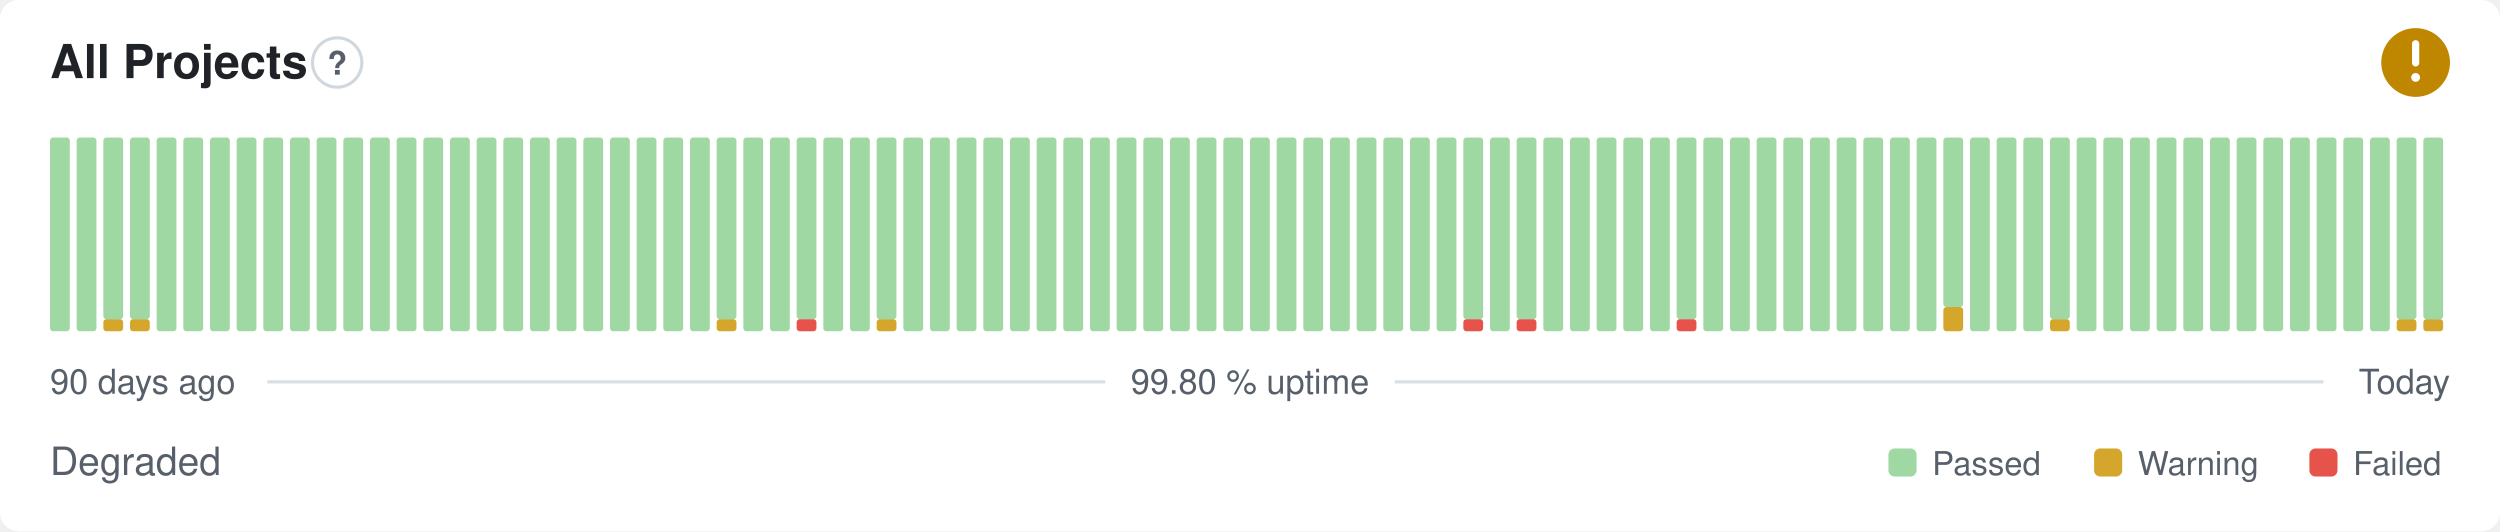
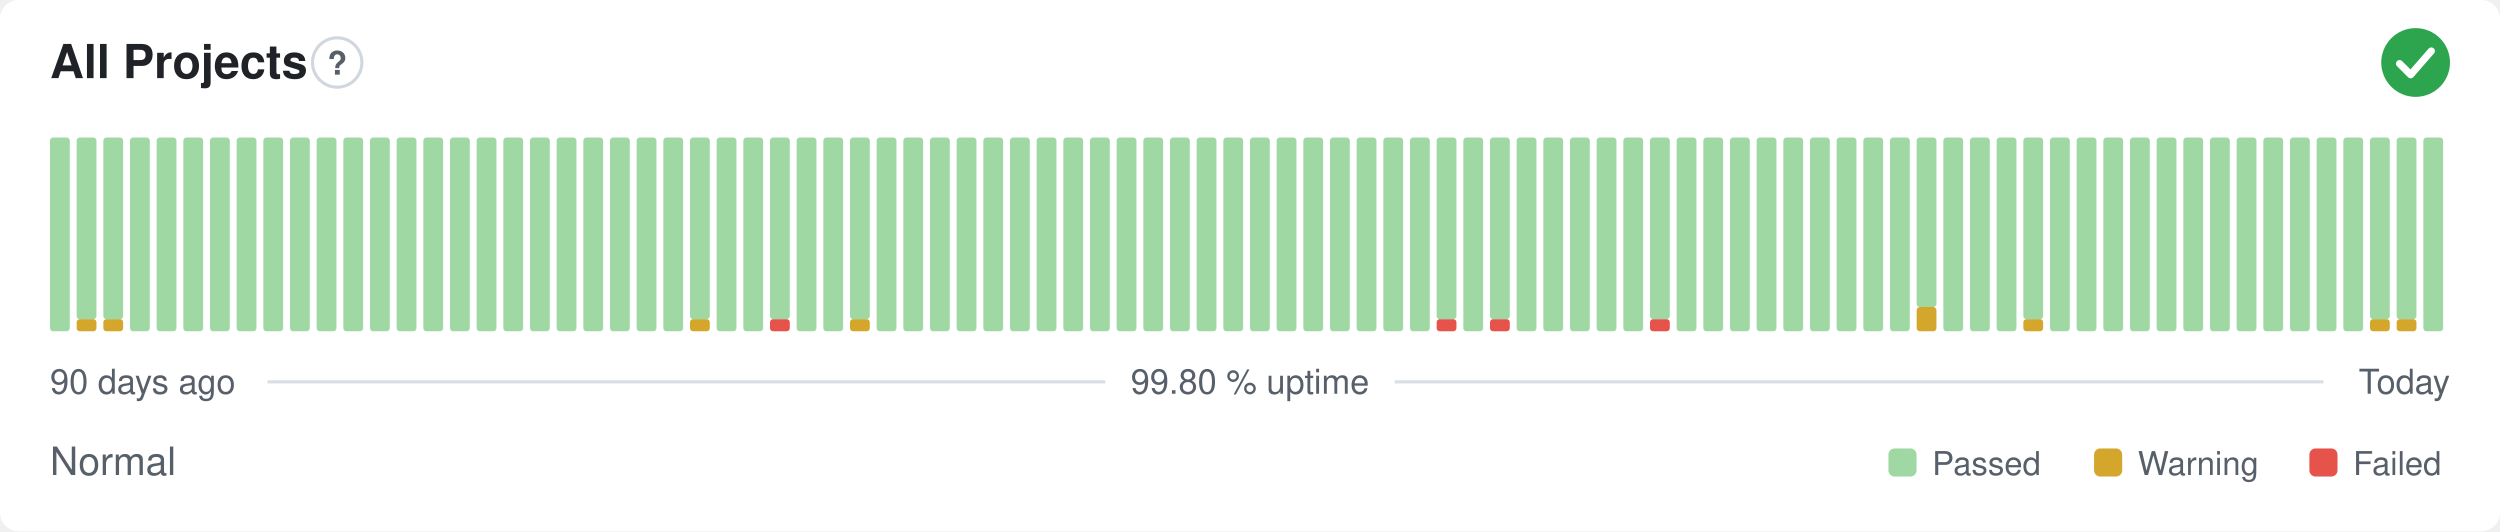
- <svg xmlns="http://www.w3.org/2000/svg" width="800" height="170" viewBox="0 0 800 170" role="img" aria-label="All Projects: Degraded, 99.80 % uptime over the last 90 days" font-family="-apple-system,BlinkMacSystemFont,'Segoe UI',Helvetica,Arial,sans-serif">
+ <svg xmlns="http://www.w3.org/2000/svg" width="800" height="170" viewBox="0 0 800 170" role="img" aria-label="All Projects: Normal, 99.80 % uptime over the last 90 days" font-family="-apple-system,BlinkMacSystemFont,'Segoe UI',Helvetica,Arial,sans-serif">
  <style>
    @media (prefers-color-scheme: dark) {
      .bg { fill: #0d1117 }
      .title { fill: #e6edf3 }
      .muted { fill: #8b949e }
      .hint { stroke: #30363d }
      .rule { stroke: #30363d }
      .nodata { fill: #21262d }
    }
  </style>
  <rect class="bg" width="800" height="170" rx="6" fill="#ffffff" />
  <text class="title" x="16" y="25" font-size="15" font-weight="600" fill="#1f2328">All Projects</text>
  <circle class="hint" cx="107.9" cy="20" r="7.9" fill="none" stroke="#d0d7de" stroke-width="1" />
  <text class="muted" x="107.9" y="23.9" text-anchor="middle" font-size="10.4" font-weight="700" fill="#57606a">?</text>
-   <circle cx="773" cy="20" r="11" fill="#bf8700" />
-   <path d="M773 14.01v6.11" fill="none" stroke="#fff" stroke-width="2.31" stroke-linecap="round" stroke-linejoin="round" />
-   <circle cx="773" cy="24.77" r="1.41" fill="#fff" />
+   <circle cx="773" cy="20" r="11" fill="#2da44e" />
+   <path d="M767.87 20.37l3.54 3.54 6.60 -7.58" fill="none" stroke="#fff" stroke-width="2.31" stroke-linecap="round" stroke-linejoin="round" />
  <rect x="16.00" y="44.00" width="6.33" height="62.00" rx="1" fill="#9fd8a3" />
-   <rect x="24.53" y="44.00" width="6.33" height="62.00" rx="1" fill="#9fd8a3" />
+   <rect x="24.53" y="102.13" width="6.33" height="3.88" rx="1" fill="#d4a72c" />
+   <rect x="24.53" y="44.00" width="6.33" height="58.13" rx="1" fill="#9fd8a3" />
  <rect x="33.07" y="102.13" width="6.33" height="3.88" rx="1" fill="#d4a72c" />
  <rect x="33.07" y="44.00" width="6.33" height="58.13" rx="1" fill="#9fd8a3" />
-   <rect x="41.60" y="102.13" width="6.33" height="3.88" rx="1" fill="#d4a72c" />
-   <rect x="41.60" y="44.00" width="6.33" height="58.13" rx="1" fill="#9fd8a3" />
+   <rect x="41.60" y="44.00" width="6.33" height="62.00" rx="1" fill="#9fd8a3" />
  <rect x="50.13" y="44.00" width="6.33" height="62.00" rx="1" fill="#9fd8a3" />
  <rect x="58.67" y="44.00" width="6.33" height="62.00" rx="1" fill="#9fd8a3" />
  <rect x="67.20" y="44.00" width="6.33" height="62.00" rx="1" fill="#9fd8a3" />
  <rect x="75.73" y="44.00" width="6.33" height="62.00" rx="1" fill="#9fd8a3" />
  <rect x="84.27" y="44.00" width="6.33" height="62.00" rx="1" fill="#9fd8a3" />
  <rect x="92.80" y="44.00" width="6.33" height="62.00" rx="1" fill="#9fd8a3" />
  <rect x="101.33" y="44.00" width="6.33" height="62.00" rx="1" fill="#9fd8a3" />
  <rect x="109.87" y="44.00" width="6.33" height="62.00" rx="1" fill="#9fd8a3" />
  <rect x="118.40" y="44.00" width="6.33" height="62.00" rx="1" fill="#9fd8a3" />
  <rect x="126.93" y="44.00" width="6.33" height="62.00" rx="1" fill="#9fd8a3" />
  <rect x="135.47" y="44.00" width="6.33" height="62.00" rx="1" fill="#9fd8a3" />
  <rect x="144.00" y="44.00" width="6.33" height="62.00" rx="1" fill="#9fd8a3" />
  <rect x="152.53" y="44.00" width="6.33" height="62.00" rx="1" fill="#9fd8a3" />
  <rect x="161.07" y="44.00" width="6.33" height="62.00" rx="1" fill="#9fd8a3" />
  <rect x="169.60" y="44.00" width="6.33" height="62.00" rx="1" fill="#9fd8a3" />
  <rect x="178.13" y="44.00" width="6.33" height="62.00" rx="1" fill="#9fd8a3" />
  <rect x="186.67" y="44.00" width="6.33" height="62.00" rx="1" fill="#9fd8a3" />
  <rect x="195.20" y="44.00" width="6.33" height="62.00" rx="1" fill="#9fd8a3" />
  <rect x="203.73" y="44.00" width="6.33" height="62.00" rx="1" fill="#9fd8a3" />
  <rect x="212.27" y="44.00" width="6.33" height="62.00" rx="1" fill="#9fd8a3" />
-   <rect x="220.80" y="44.00" width="6.33" height="62.00" rx="1" fill="#9fd8a3" />
-   <rect x="229.33" y="102.13" width="6.33" height="3.88" rx="1" fill="#d4a72c" />
-   <rect x="229.33" y="44.00" width="6.33" height="58.13" rx="1" fill="#9fd8a3" />
+   <rect x="220.80" y="102.13" width="6.33" height="3.88" rx="1" fill="#d4a72c" />
+   <rect x="220.80" y="44.00" width="6.33" height="58.13" rx="1" fill="#9fd8a3" />
+   <rect x="229.33" y="44.00" width="6.33" height="62.00" rx="1" fill="#9fd8a3" />
  <rect x="237.87" y="44.00" width="6.33" height="62.00" rx="1" fill="#9fd8a3" />
-   <rect x="246.40" y="44.00" width="6.33" height="62.00" rx="1" fill="#9fd8a3" />
-   <rect x="254.93" y="102.13" width="6.33" height="3.88" rx="1" fill="#e5534b" />
-   <rect x="254.93" y="44.00" width="6.33" height="58.13" rx="1" fill="#9fd8a3" />
+   <rect x="246.40" y="102.13" width="6.33" height="3.88" rx="1" fill="#e5534b" />
+   <rect x="246.40" y="44.00" width="6.33" height="58.13" rx="1" fill="#9fd8a3" />
+   <rect x="254.93" y="44.00" width="6.33" height="62.00" rx="1" fill="#9fd8a3" />
  <rect x="263.47" y="44.00" width="6.33" height="62.00" rx="1" fill="#9fd8a3" />
-   <rect x="272.00" y="44.00" width="6.33" height="62.00" rx="1" fill="#9fd8a3" />
-   <rect x="280.53" y="102.13" width="6.33" height="3.88" rx="1" fill="#d4a72c" />
-   <rect x="280.53" y="44.00" width="6.33" height="58.13" rx="1" fill="#9fd8a3" />
+   <rect x="272.00" y="102.13" width="6.33" height="3.88" rx="1" fill="#d4a72c" />
+   <rect x="272.00" y="44.00" width="6.33" height="58.13" rx="1" fill="#9fd8a3" />
+   <rect x="280.53" y="44.00" width="6.33" height="62.00" rx="1" fill="#9fd8a3" />
  <rect x="289.07" y="44.00" width="6.33" height="62.00" rx="1" fill="#9fd8a3" />
  <rect x="297.60" y="44.00" width="6.33" height="62.00" rx="1" fill="#9fd8a3" />
  <rect x="306.13" y="44.00" width="6.33" height="62.00" rx="1" fill="#9fd8a3" />
  <rect x="314.67" y="44.00" width="6.33" height="62.00" rx="1" fill="#9fd8a3" />
  <rect x="323.20" y="44.00" width="6.33" height="62.00" rx="1" fill="#9fd8a3" />
  <rect x="331.73" y="44.00" width="6.33" height="62.00" rx="1" fill="#9fd8a3" />
  <rect x="340.27" y="44.00" width="6.33" height="62.00" rx="1" fill="#9fd8a3" />
  <rect x="348.80" y="44.00" width="6.33" height="62.00" rx="1" fill="#9fd8a3" />
  <rect x="357.33" y="44.00" width="6.33" height="62.00" rx="1" fill="#9fd8a3" />
  <rect x="365.87" y="44.00" width="6.33" height="62.00" rx="1" fill="#9fd8a3" />
  <rect x="374.40" y="44.00" width="6.33" height="62.00" rx="1" fill="#9fd8a3" />
  <rect x="382.93" y="44.00" width="6.33" height="62.00" rx="1" fill="#9fd8a3" />
  <rect x="391.47" y="44.00" width="6.33" height="62.00" rx="1" fill="#9fd8a3" />
  <rect x="400.00" y="44.00" width="6.33" height="62.00" rx="1" fill="#9fd8a3" />
  <rect x="408.53" y="44.00" width="6.33" height="62.00" rx="1" fill="#9fd8a3" />
  <rect x="417.07" y="44.00" width="6.33" height="62.00" rx="1" fill="#9fd8a3" />
  <rect x="425.60" y="44.00" width="6.33" height="62.00" rx="1" fill="#9fd8a3" />
  <rect x="434.13" y="44.00" width="6.33" height="62.00" rx="1" fill="#9fd8a3" />
  <rect x="442.67" y="44.00" width="6.33" height="62.00" rx="1" fill="#9fd8a3" />
  <rect x="451.20" y="44.00" width="6.33" height="62.00" rx="1" fill="#9fd8a3" />
-   <rect x="459.73" y="44.00" width="6.33" height="62.00" rx="1" fill="#9fd8a3" />
-   <rect x="468.27" y="102.13" width="6.33" height="3.88" rx="1" fill="#e5534b" />
-   <rect x="468.27" y="44.00" width="6.33" height="58.13" rx="1" fill="#9fd8a3" />
-   <rect x="476.80" y="44.00" width="6.33" height="62.00" rx="1" fill="#9fd8a3" />
-   <rect x="485.33" y="102.13" width="6.33" height="3.88" rx="1" fill="#e5534b" />
-   <rect x="485.33" y="44.00" width="6.33" height="58.13" rx="1" fill="#9fd8a3" />
+   <rect x="459.73" y="102.13" width="6.33" height="3.88" rx="1" fill="#e5534b" />
+   <rect x="459.73" y="44.00" width="6.33" height="58.13" rx="1" fill="#9fd8a3" />
+   <rect x="468.27" y="44.00" width="6.33" height="62.00" rx="1" fill="#9fd8a3" />
+   <rect x="476.80" y="102.13" width="6.33" height="3.88" rx="1" fill="#e5534b" />
+   <rect x="476.80" y="44.00" width="6.33" height="58.13" rx="1" fill="#9fd8a3" />
+   <rect x="485.33" y="44.00" width="6.33" height="62.00" rx="1" fill="#9fd8a3" />
  <rect x="493.87" y="44.00" width="6.33" height="62.00" rx="1" fill="#9fd8a3" />
  <rect x="502.40" y="44.00" width="6.33" height="62.00" rx="1" fill="#9fd8a3" />
  <rect x="510.93" y="44.00" width="6.33" height="62.00" rx="1" fill="#9fd8a3" />
  <rect x="519.47" y="44.00" width="6.33" height="62.00" rx="1" fill="#9fd8a3" />
-   <rect x="528.00" y="44.00" width="6.33" height="62.00" rx="1" fill="#9fd8a3" />
-   <rect x="536.53" y="102.13" width="6.33" height="3.88" rx="1" fill="#e5534b" />
-   <rect x="536.53" y="44.00" width="6.33" height="58.13" rx="1" fill="#9fd8a3" />
+   <rect x="528.00" y="102.13" width="6.33" height="3.88" rx="1" fill="#e5534b" />
+   <rect x="528.00" y="44.00" width="6.33" height="58.13" rx="1" fill="#9fd8a3" />
+   <rect x="536.53" y="44.00" width="6.33" height="62.00" rx="1" fill="#9fd8a3" />
  <rect x="545.07" y="44.00" width="6.33" height="62.00" rx="1" fill="#9fd8a3" />
  <rect x="553.60" y="44.00" width="6.33" height="62.00" rx="1" fill="#9fd8a3" />
  <rect x="562.13" y="44.00" width="6.33" height="62.00" rx="1" fill="#9fd8a3" />
  <rect x="570.67" y="44.00" width="6.33" height="62.00" rx="1" fill="#9fd8a3" />
  <rect x="579.20" y="44.00" width="6.33" height="62.00" rx="1" fill="#9fd8a3" />
  <rect x="587.73" y="44.00" width="6.33" height="62.00" rx="1" fill="#9fd8a3" />
  <rect x="596.27" y="44.00" width="6.33" height="62.00" rx="1" fill="#9fd8a3" />
  <rect x="604.80" y="44.00" width="6.33" height="62.00" rx="1" fill="#9fd8a3" />
-   <rect x="613.33" y="44.00" width="6.33" height="62.00" rx="1" fill="#9fd8a3" />
-   <rect x="621.87" y="98.25" width="6.33" height="7.75" rx="1" fill="#d4a72c" />
-   <rect x="621.87" y="44.00" width="6.33" height="54.25" rx="1" fill="#9fd8a3" />
+   <rect x="613.33" y="98.25" width="6.33" height="7.75" rx="1" fill="#d4a72c" />
+   <rect x="613.33" y="44.00" width="6.33" height="54.25" rx="1" fill="#9fd8a3" />
+   <rect x="621.87" y="44.00" width="6.33" height="62.00" rx="1" fill="#9fd8a3" />
  <rect x="630.40" y="44.00" width="6.33" height="62.00" rx="1" fill="#9fd8a3" />
  <rect x="638.93" y="44.00" width="6.33" height="62.00" rx="1" fill="#9fd8a3" />
-   <rect x="647.47" y="44.00" width="6.33" height="62.00" rx="1" fill="#9fd8a3" />
-   <rect x="656.00" y="102.13" width="6.33" height="3.88" rx="1" fill="#d4a72c" />
-   <rect x="656.00" y="44.00" width="6.33" height="58.13" rx="1" fill="#9fd8a3" />
+   <rect x="647.47" y="102.13" width="6.33" height="3.88" rx="1" fill="#d4a72c" />
+   <rect x="647.47" y="44.00" width="6.33" height="58.13" rx="1" fill="#9fd8a3" />
+   <rect x="656.00" y="44.00" width="6.33" height="62.00" rx="1" fill="#9fd8a3" />
  <rect x="664.53" y="44.00" width="6.33" height="62.00" rx="1" fill="#9fd8a3" />
  <rect x="673.07" y="44.00" width="6.33" height="62.00" rx="1" fill="#9fd8a3" />
  <rect x="681.60" y="44.00" width="6.33" height="62.00" rx="1" fill="#9fd8a3" />
  <rect x="690.13" y="44.00" width="6.33" height="62.00" rx="1" fill="#9fd8a3" />
  <rect x="698.67" y="44.00" width="6.33" height="62.00" rx="1" fill="#9fd8a3" />
  <rect x="707.20" y="44.00" width="6.33" height="62.00" rx="1" fill="#9fd8a3" />
  <rect x="715.73" y="44.00" width="6.33" height="62.00" rx="1" fill="#9fd8a3" />
  <rect x="724.27" y="44.00" width="6.33" height="62.00" rx="1" fill="#9fd8a3" />
  <rect x="732.80" y="44.00" width="6.33" height="62.00" rx="1" fill="#9fd8a3" />
  <rect x="741.33" y="44.00" width="6.33" height="62.00" rx="1" fill="#9fd8a3" />
  <rect x="749.87" y="44.00" width="6.33" height="62.00" rx="1" fill="#9fd8a3" />
-   <rect x="758.40" y="44.00" width="6.33" height="62.00" rx="1" fill="#9fd8a3" />
+   <rect x="758.40" y="102.13" width="6.33" height="3.88" rx="1" fill="#d4a72c" />
+   <rect x="758.40" y="44.00" width="6.33" height="58.13" rx="1" fill="#9fd8a3" />
  <rect x="766.93" y="102.13" width="6.33" height="3.88" rx="1" fill="#d4a72c" />
  <rect x="766.93" y="44.00" width="6.33" height="58.13" rx="1" fill="#9fd8a3" />
-   <rect x="775.47" y="102.13" width="6.33" height="3.88" rx="1" fill="#d4a72c" />
-   <rect x="775.47" y="44.00" width="6.33" height="58.13" rx="1" fill="#9fd8a3" />
+   <rect x="775.47" y="44.00" width="6.33" height="62.00" rx="1" fill="#9fd8a3" />
  <text class="muted" x="16" y="126" font-size="11" fill="#57606a">90 days ago</text>
  <text class="muted" x="400" y="126" text-anchor="middle" font-size="11" fill="#57606a">99.80 % uptime</text>
  <text class="muted" x="784" y="126" text-anchor="end" font-size="11" fill="#57606a">Today</text>
  <line class="rule" x1="85.6" y1="122.2" x2="353.7" y2="122.2" stroke="#d8dee4" stroke-width="1" />
  <line class="rule" x1="446.3" y1="122.2" x2="743.5" y2="122.2" stroke="#d8dee4" stroke-width="1" />
-   <text class="muted" x="16" y="152" font-size="12.5" fill="#57606a">Degraded</text>
+   <text class="muted" x="16" y="152" font-size="12.5" fill="#57606a">Normal</text>
  <rect x="604.3" y="143.5" width="9.0" height="9.0" rx="2" fill="#9fd8a3" />
  <text class="muted" x="618.3" y="152" font-size="10.5" fill="#57606a">Passed</text>
  <rect x="670.1" y="143.5" width="9.0" height="9.0" rx="2" fill="#d4a72c" />
  <text class="muted" x="684.1" y="152" font-size="10.5" fill="#57606a">Warning</text>
  <rect x="739.0" y="143.5" width="9.0" height="9.0" rx="2" fill="#e5534b" />
  <text class="muted" x="753.0" y="152" font-size="10.5" fill="#57606a">Failed</text>
</svg>
